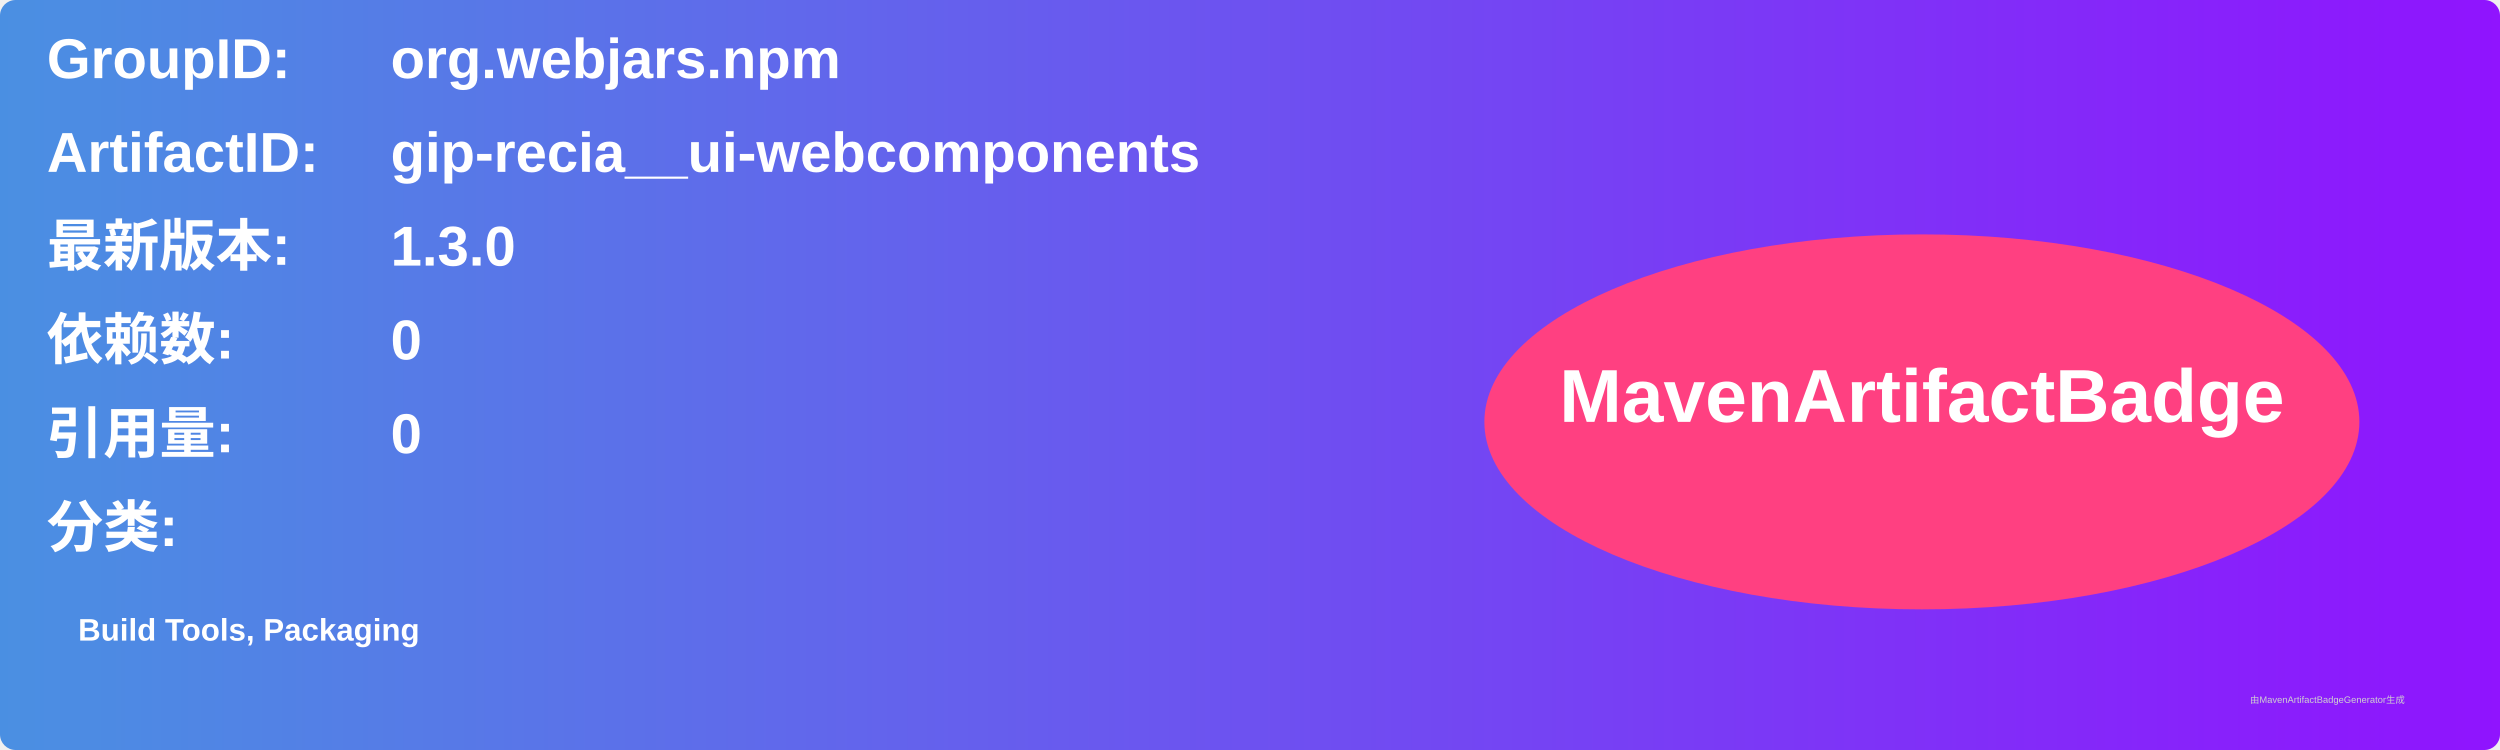
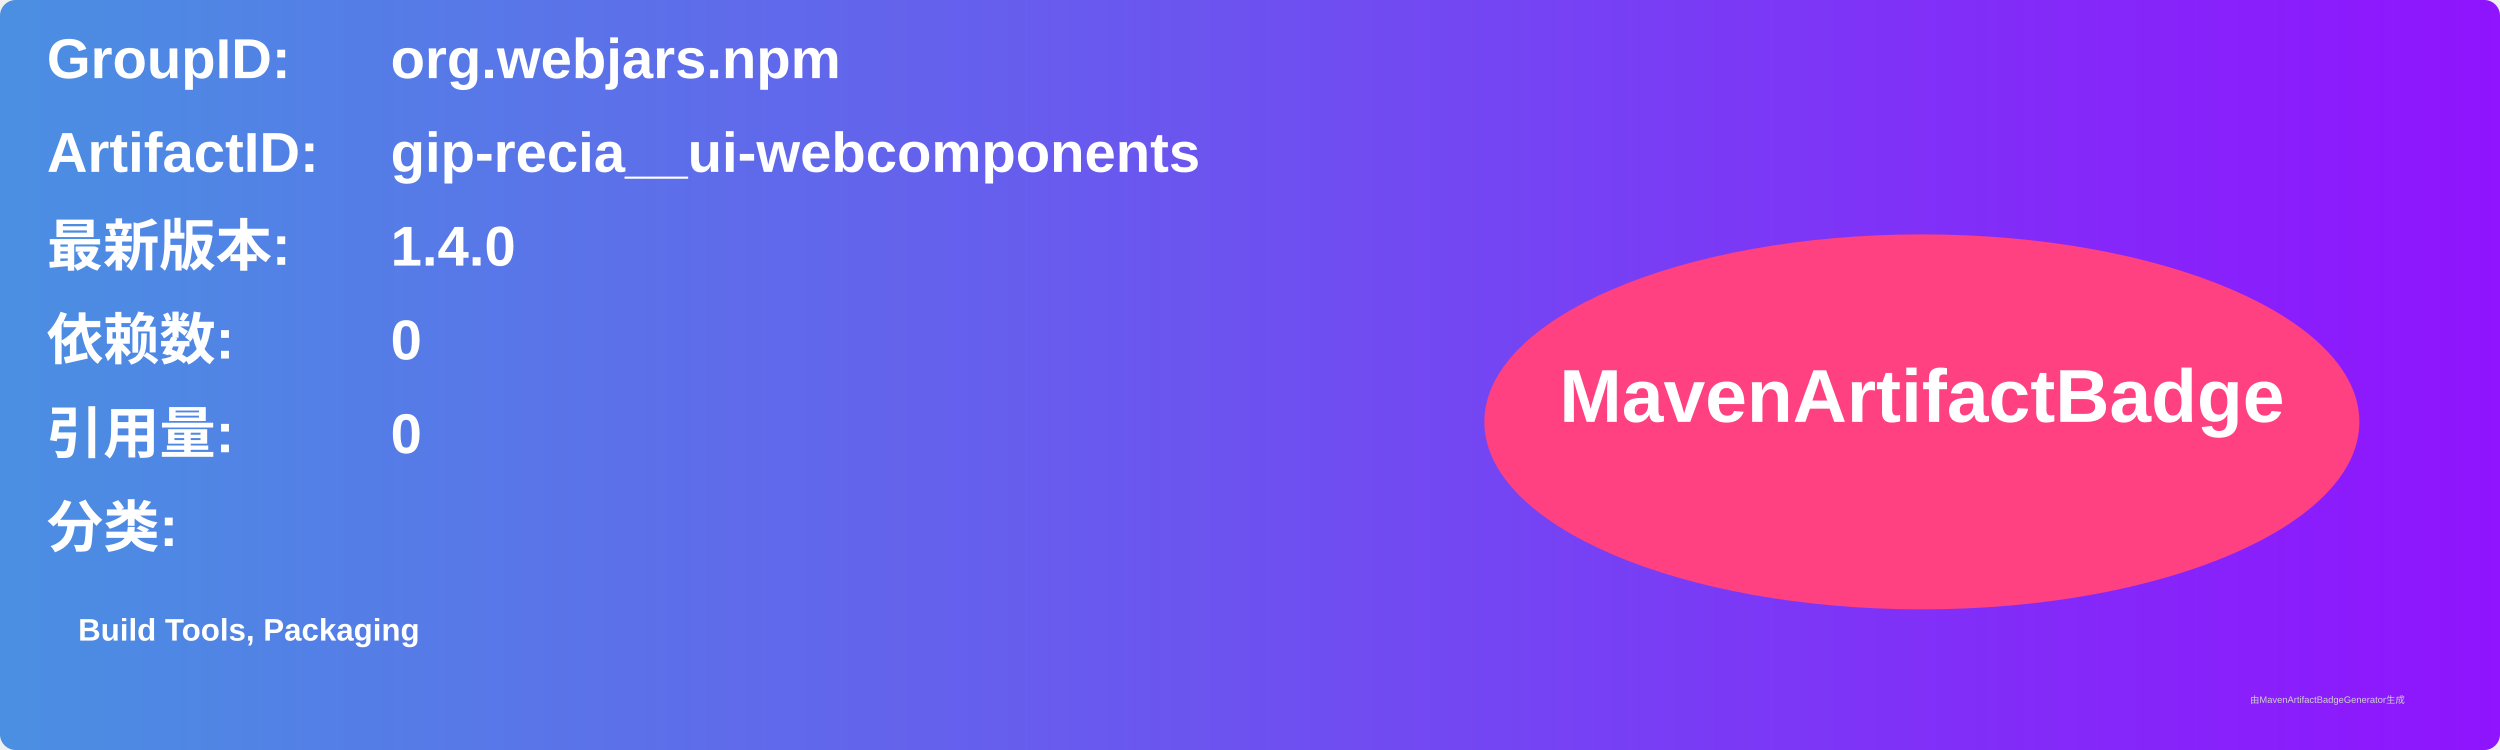
<svg xmlns="http://www.w3.org/2000/svg" width="800" height="240" viewBox="0 0 800 240">
  <linearGradient id="grad" x1="0%" y1="0%" x2="100%" y2="0%">
    <stop offset="0%" stop-color="#4a90e2" />
    <stop offset="100%" stop-color="#9013fe" />
  </linearGradient>
  <rect width="100%" height="100%" rx="5" ry="5" fill="url(#grad)" />
  <g transform="translate(15, 15)">
    <text x="0" y="10" font-family="Arial" font-size="18" fill="white" font-weight="bold" width="260">GroupID:</text>
    <text x="110" y="10" font-family="Arial" font-size="18" fill="white" font-weight="bold" width="460">org.webjars.npm</text>
    <text x="0" y="40" font-family="Arial" font-size="18" fill="white" font-weight="bold" width="260">ArtifactID:</text>
    <text x="110" y="40" font-family="Arial" font-size="18" fill="white" font-weight="bold" width="460">gip-recia__ui-webcomponents</text>
    <text x="0" y="70" font-family="Arial" font-size="18" fill="white" font-weight="bold">最新版本:</text>
    <text x="110" y="70" font-family="Arial" font-size="18" fill="white" font-weight="bold">
-       <tspan font-weight="bold">1.3.0</tspan>
+       <tspan font-weight="bold">1.4.0</tspan>
    </text>
    <text x="0" y="100" font-family="Arial" font-size="18" fill="white" font-weight="bold">依赖数: </text>
    <text x="110" y="100" font-family="Arial" font-size="18" fill="white">
      <tspan font-weight="bold">0</tspan>
    </text>
    <text x="0" y="130" font-family="Arial" font-size="18" fill="white" font-weight="bold">引用量: </text>
    <text x="110" y="130" font-family="Arial" font-size="18" fill="white">
      <tspan font-weight="bold">0</tspan>
    </text>
    <text x="0" y="160" font-family="Arial" font-size="18" fill="white" font-weight="bold">分类:</text>
    <text x="10" y="190" font-family="Arial" font-size="10" fill="white">
      <tspan font-weight="bold">Build Tools, Packaging</tspan>
    </text>
    <ellipse cx="600" cy="120" rx="140" ry="60" fill="#ff4081" />
    <text x="600" y="120" text-anchor="middle" font-family="Arial" font-size="24" fill="white" font-weight="bold">MavenArtifactBadge</text>
  </g>
  <text x="720" y="225" font-family="Arial" font-size="3" fill="#d0d0d0">由MavenArtifactBadgeGenerator生成</text>
</svg>
